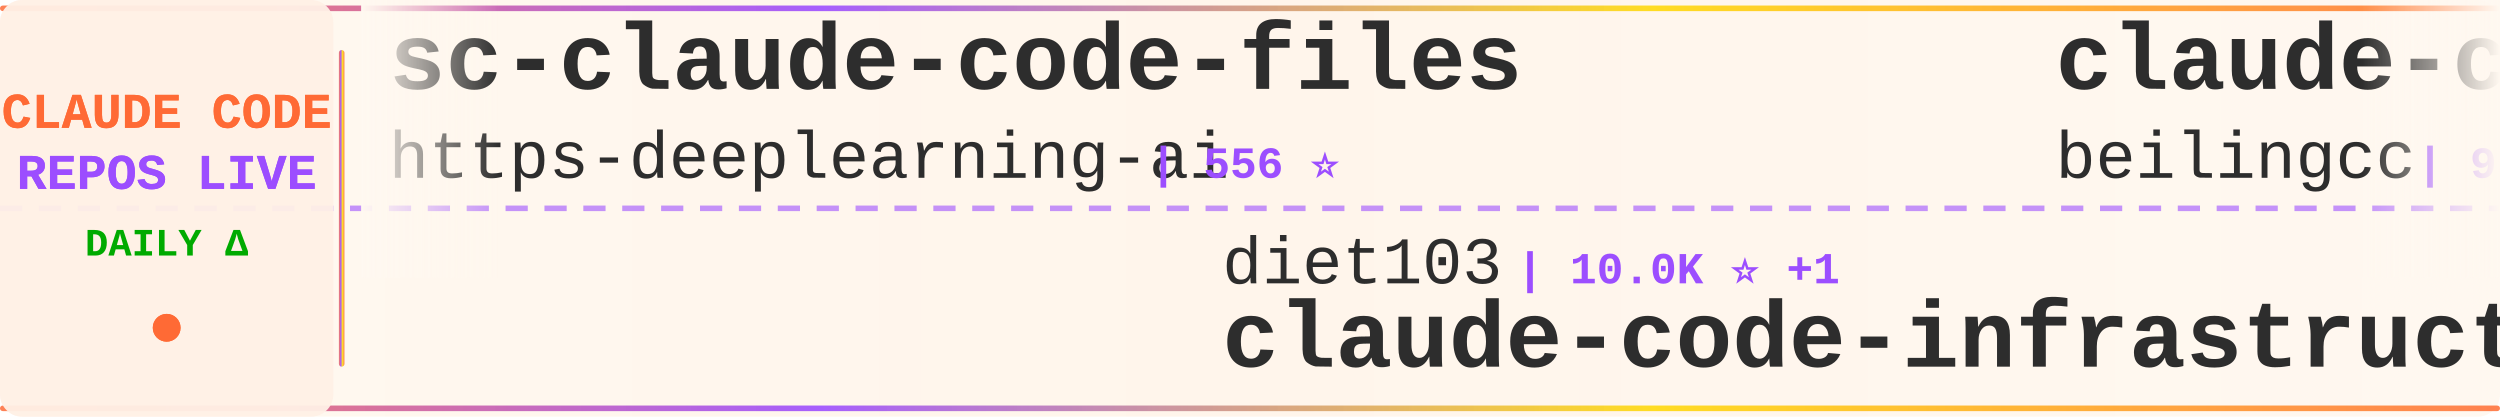
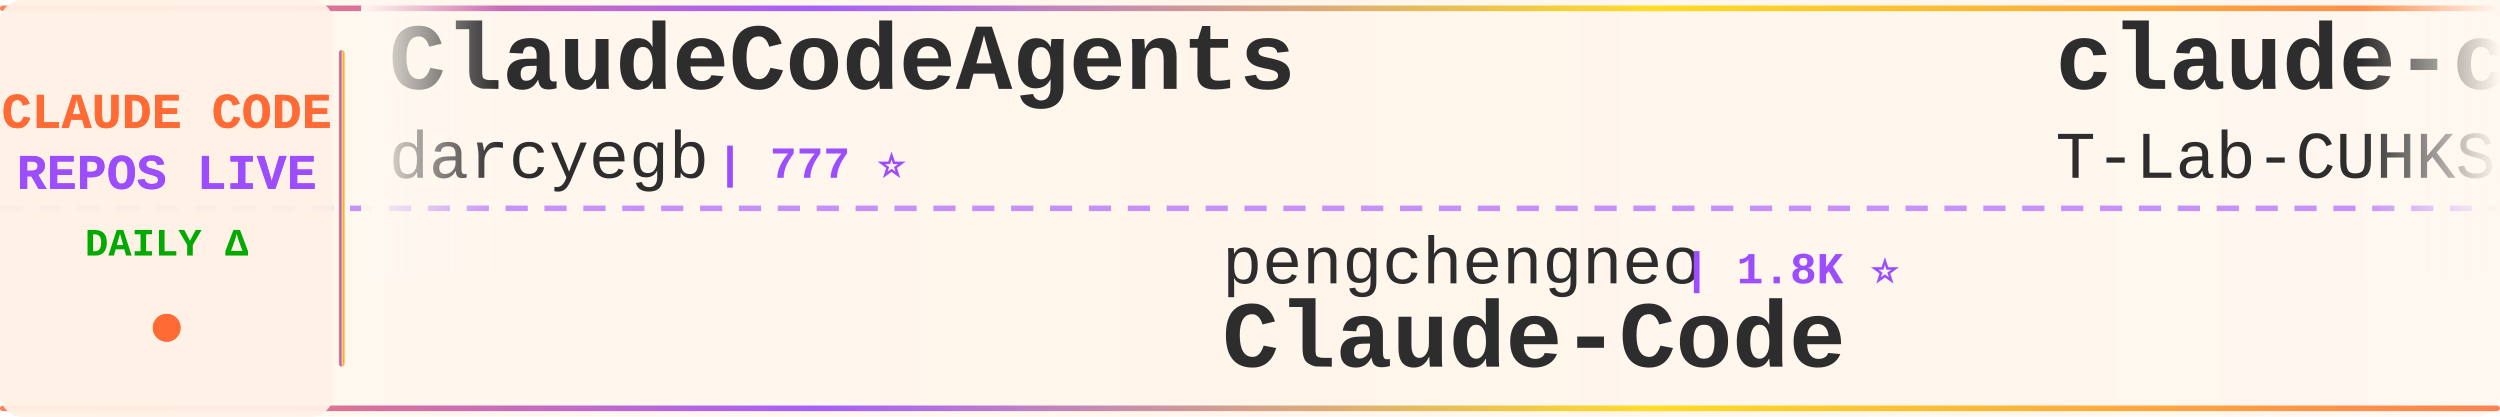
<svg xmlns="http://www.w3.org/2000/svg" width="900" height="150">
  <defs>
    <linearGradient id="tickerBg" x1="0%" y1="0%" x2="100%" y2="0%">
      <stop offset="0%" style="stop-color:#fff8f0;stop-opacity:0.98" />
      <stop offset="50%" style="stop-color:#fff5eb;stop-opacity:1" />
      <stop offset="100%" style="stop-color:#fff8f0;stop-opacity:0.98" />
    </linearGradient>
    <linearGradient id="borderGrad" x1="0%" y1="0%" x2="100%" y2="0%">
      <stop offset="0%" style="stop-color:#FF6B35;stop-opacity:0.85">
        <animate attributeName="stop-opacity" values="0.85;1;0.85" dur="2s" repeatCount="indefinite" />
      </stop>
      <stop offset="33%" style="stop-color:#9C4EFF;stop-opacity:0.9">
        <animate attributeName="stop-opacity" values="0.9;1;0.9" dur="2.2s" repeatCount="indefinite" />
      </stop>
      <stop offset="66%" style="stop-color:#FFD700;stop-opacity:0.85">
        <animate attributeName="stop-opacity" values="0.85;1;0.85" dur="1.8s" repeatCount="indefinite" />
      </stop>
      <stop offset="100%" style="stop-color:#FF6B35;stop-opacity:0.85">
        <animate attributeName="stop-opacity" values="0.85;1;0.85" dur="2s" repeatCount="indefinite" />
      </stop>
    </linearGradient>
    <filter id="textGlow">
      <feGaussianBlur stdDeviation="0.15" result="coloredBlur" />
      <feMerge>
        <feMergeNode in="coloredBlur" />
        <feMergeNode in="SourceGraphic" />
      </feMerge>
    </filter>
    <filter id="metricGlow">
      <feGaussianBlur stdDeviation="0.2" result="coloredBlur" />
      <feMerge>
        <feMergeNode in="coloredBlur" />
        <feMergeNode in="SourceGraphic" />
      </feMerge>
    </filter>
    <linearGradient id="leftFade" x1="0%" y1="0%" x2="100%" y2="0%">
      <stop offset="0%" style="stop-color:#fff8f0;stop-opacity:1" />
      <stop offset="100%" style="stop-color:#fff8f0;stop-opacity:0" />
    </linearGradient>
    <linearGradient id="rightFade" x1="0%" y1="0%" x2="100%" y2="0%">
      <stop offset="0%" style="stop-color:#fff8f0;stop-opacity:0" />
      <stop offset="100%" style="stop-color:#fff8f0;stop-opacity:1" />
    </linearGradient>
  </defs>
  <rect width="900" height="150" fill="url(#tickerBg)" rx="8" />
  <rect x="0" y="2" width="900" height="2" fill="url(#borderGrad)" rx="1" />
  <rect x="0" y="146" width="900" height="2" fill="url(#borderGrad)" rx="1" />
  <line x1="0" y1="75" x2="900" y2="75" stroke="#9C4EFF" stroke-width="2" stroke-dasharray="8 6" opacity="0.6" />
  <rect x="0" y="0" width="120" height="150" fill="#fff0e6" opacity="0.95" rx="8" />
  <text x="60" y="46" font-family="'Courier New', monospace" font-size="18" font-weight="bold" fill="#FF6B35" text-anchor="middle" filter="url(#textGlow)">
    CLAUDE CODE
  </text>
  <text x="60" y="68" font-family="'Courier New', monospace" font-size="18" font-weight="bold" fill="#9C4EFF" text-anchor="middle" filter="url(#textGlow)">
    REPOS LIVE
  </text>
  <text x="60" y="92" font-family="'Courier New', monospace" font-size="14" font-weight="bold" fill="#00aa00" text-anchor="middle">
    DAILY Δ
  </text>
  <circle cx="60" cy="118" r="5" fill="#FF6B35" filter="url(#metricGlow)">
    <animate attributeName="r" values="4;6;4" dur="1.5s" repeatCount="indefinite" />
    <animate attributeName="opacity" values="0.6;1;0.6" dur="1.5s" repeatCount="indefinite" />
  </circle>
  <rect x="122" y="18" width="2" height="114" fill="url(#borderGrad)" rx="1" />
  <clipPath id="tickerClip">
    <rect x="130" y="0" width="770" height="150" />
  </clipPath>
  <g clip-path="url(#tickerClip)">
    <g id="tickerItems">
      <animateTransform attributeName="transform" attributeType="XML" type="translate" from="0 0" to="-3000 0" dur="54s" repeatCount="indefinite" />
      <g transform="translate(0, 0)">
-         <text x="140" y="32" font-family="'Courier New', monospace" font-size="34" font-weight="bold" fill="#2d2d2d">sc-claude-code-files</text>
-         <text x="140" y="64" font-family="'Courier New', monospace" font-size="24" font-weight="normal" fill="#2d2d2d" opacity="1.0">https-deeplearning-ai</text>
-         <text x="414" y="64" font-family="'Courier New', monospace" font-size="16" font-weight="bold" fill="#9C4EFF"> | 556 ⭐</text>
+         <text x="140" y="32" font-family="'Courier New', monospace" font-size="34" font-weight="bold" fill="#2d2d2d">ClaudeCodeAgents</text>
+         <text x="140" y="64" font-family="'Courier New', monospace" font-size="24" font-weight="normal" fill="#2d2d2d" opacity="1.0">darcyegb</text>
+         <text x="258" y="64" font-family="'Courier New', monospace" font-size="16" font-weight="bold" fill="#9C4EFF"> | 777 ⭐</text>
      </g>
      <g transform="translate(300, 0)">
-         <text x="140" y="102" font-family="'Courier New', monospace" font-size="24" font-weight="normal" fill="#2d2d2d" opacity="1.0">diet103</text>
-         <text x="246" y="102" font-family="'Courier New', monospace" font-size="16" font-weight="bold" fill="#9C4EFF"> | 10.0K ⭐ +1</text>
-         <text x="140" y="132" font-family="'Courier New', monospace" font-size="34" font-weight="bold" fill="#2d2d2d">claude-code-infrastructu...</text>
+         <text x="140" y="102" font-family="'Courier New', monospace" font-size="24" font-weight="normal" fill="#2d2d2d" opacity="1.0">pengchengneo</text>
+         <text x="306" y="102" font-family="'Courier New', monospace" font-size="16" font-weight="bold" fill="#9C4EFF"> | 1.8K ⭐</text>
+         <text x="140" y="132" font-family="'Courier New', monospace" font-size="34" font-weight="bold" fill="#2d2d2d">Claude-Code</text>
      </g>
      <g transform="translate(600, 0)">
        <text x="140" y="32" font-family="'Courier New', monospace" font-size="34" font-weight="bold" fill="#2d2d2d">claude-code</text>
-         <text x="140" y="64" font-family="'Courier New', monospace" font-size="24" font-weight="normal" fill="#2d2d2d" opacity="1.0">beilingcc</text>
-         <text x="270" y="64" font-family="'Courier New', monospace" font-size="16" font-weight="bold" fill="#9C4EFF"> | 98 ⭐</text>
+         <text x="140" y="64" font-family="'Courier New', monospace" font-size="24" font-weight="normal" fill="#2d2d2d" opacity="1.0">T-Lab-CUHKSZ</text>
+         <text x="306" y="64" font-family="'Courier New', monospace" font-size="16" font-weight="bold" fill="#9C4EFF"> | 329 ⭐</text>
      </g>
      <g transform="translate(900, 0)">
-         <text x="140" y="102" font-family="'Courier New', monospace" font-size="24" font-weight="normal" fill="#2d2d2d" opacity="1.0">Windy3f3f3f3f</text>
-         <text x="318" y="102" font-family="'Courier New', monospace" font-size="16" font-weight="bold" fill="#9C4EFF"> | 3.7K ⭐</text>
-         <text x="140" y="132" font-family="'Courier New', monospace" font-size="34" font-weight="bold" fill="#2d2d2d">how-claude-code-works</text>
+         <text x="140" y="102" font-family="'Courier New', monospace" font-size="24" font-weight="normal" fill="#2d2d2d" opacity="1.0">sugyan</text>
+         <text x="234" y="102" font-family="'Courier New', monospace" font-size="16" font-weight="bold" fill="#9C4EFF"> | 1.1K ⭐</text>
+         <text x="140" y="132" font-family="'Courier New', monospace" font-size="34" font-weight="bold" fill="#2d2d2d">claude-code-webui</text>
      </g>
      <g transform="translate(1200, 0)">
-         <text x="140" y="32" font-family="'Courier New', monospace" font-size="34" font-weight="bold" fill="#2d2d2d">claude-code-settings</text>
-         <text x="140" y="64" font-family="'Courier New', monospace" font-size="24" font-weight="normal" fill="#2d2d2d" opacity="1.0">feiskyer</text>
-         <text x="258" y="64" font-family="'Courier New', monospace" font-size="16" font-weight="bold" fill="#9C4EFF"> | 1.7K ⭐</text>
+         <text x="140" y="32" font-family="'Courier New', monospace" font-size="34" font-weight="bold" fill="#2d2d2d">awesome-claude-code-plug...</text>
+         <text x="140" y="64" font-family="'Courier New', monospace" font-size="24" font-weight="normal" fill="#2d2d2d" opacity="1.0">ccplugins</text>
+         <text x="270" y="64" font-family="'Courier New', monospace" font-size="16" font-weight="bold" fill="#9C4EFF"> | 974 ⭐</text>
      </g>
      <g transform="translate(1500, 0)">
-         <text x="140" y="102" font-family="'Courier New', monospace" font-size="24" font-weight="normal" fill="#2d2d2d" opacity="1.0">VoltAgent</text>
-         <text x="270" y="102" font-family="'Courier New', monospace" font-size="16" font-weight="bold" fill="#9C4EFF"> | 25.8K ⭐ +8</text>
-         <text x="140" y="132" font-family="'Courier New', monospace" font-size="34" font-weight="bold" fill="#2d2d2d">awesome-claude-code-suba...</text>
+         <text x="140" y="102" font-family="'Courier New', monospace" font-size="24" font-weight="normal" fill="#2d2d2d" opacity="1.0">fuergaosi233</text>
+         <text x="306" y="102" font-family="'Courier New', monospace" font-size="16" font-weight="bold" fill="#9C4EFF"> | 2.8K ⭐</text>
+         <text x="140" y="132" font-family="'Courier New', monospace" font-size="34" font-weight="bold" fill="#2d2d2d">claude-code-proxy</text>
      </g>
      <g transform="translate(1800, 0)">
-         <text x="140" y="32" font-family="'Courier New', monospace" font-size="34" font-weight="bold" fill="#2d2d2d">skills</text>
+         <text x="140" y="32" font-family="'Courier New', monospace" font-size="34" font-weight="bold" fill="#2d2d2d">claude-code-base-action</text>
        <text x="140" y="64" font-family="'Courier New', monospace" font-size="24" font-weight="normal" fill="#2d2d2d" opacity="1.0">anthropics</text>
-         <text x="282" y="64" font-family="'Courier New', monospace" font-size="16" font-weight="bold" fill="#9C4EFF"> | 181.5K ⭐ +52</text>
+         <text x="282" y="64" font-family="'Courier New', monospace" font-size="16" font-weight="bold" fill="#9C4EFF"> | 1.0K ⭐</text>
      </g>
      <g transform="translate(2100, 0)">
-         <text x="140" y="102" font-family="'Courier New', monospace" font-size="24" font-weight="normal" fill="#2d2d2d" opacity="1.0">lintsinghua</text>
-         <text x="294" y="102" font-family="'Courier New', monospace" font-size="16" font-weight="bold" fill="#9C4EFF"> | 4.3K ⭐ +1</text>
-         <text x="140" y="132" font-family="'Courier New', monospace" font-size="34" font-weight="bold" fill="#2d2d2d">claude-code-book</text>
+         <text x="140" y="102" font-family="'Courier New', monospace" font-size="24" font-weight="normal" fill="#2d2d2d" opacity="1.0">VILA-Lab</text>
+         <text x="258" y="102" font-family="'Courier New', monospace" font-size="16" font-weight="bold" fill="#9C4EFF"> | 2.2K ⭐</text>
+         <text x="140" y="132" font-family="'Courier New', monospace" font-size="34" font-weight="bold" fill="#2d2d2d">Dive-into-Claude-Code</text>
      </g>
      <g transform="translate(2400, 0)">
-         <text x="140" y="32" font-family="'Courier New', monospace" font-size="34" font-weight="bold" fill="#2d2d2d">claude-code-from-source</text>
-         <text x="140" y="64" font-family="'Courier New', monospace" font-size="24" font-weight="normal" fill="#2d2d2d" opacity="1.0">alejandrobalderas</text>
-         <text x="366" y="64" font-family="'Courier New', monospace" font-size="16" font-weight="bold" fill="#9C4EFF"> | 3.0K ⭐ +1</text>
+         <text x="140" y="32" font-family="'Courier New', monospace" font-size="34" font-weight="bold" fill="#2d2d2d">claude-code-video-toolki...</text>
+         <text x="140" y="64" font-family="'Courier New', monospace" font-size="24" font-weight="normal" fill="#2d2d2d" opacity="1.0">digitalsamba</text>
+         <text x="306" y="64" font-family="'Courier New', monospace" font-size="16" font-weight="bold" fill="#9C4EFF"> | 2.3K ⭐ +1</text>
      </g>
      <g transform="translate(2700, 0)">
-         <text x="140" y="102" font-family="'Courier New', monospace" font-size="24" font-weight="normal" fill="#2d2d2d" opacity="1.0">Yuyz0112</text>
-         <text x="258" y="102" font-family="'Courier New', monospace" font-size="16" font-weight="bold" fill="#9C4EFF"> | 2.4K ⭐</text>
-         <text x="140" y="132" font-family="'Courier New', monospace" font-size="34" font-weight="bold" fill="#2d2d2d">claude-code-reverse</text>
+         <text x="140" y="102" font-family="'Courier New', monospace" font-size="24" font-weight="normal" fill="#2d2d2d" opacity="1.0">LING71671</text>
+         <text x="270" y="102" font-family="'Courier New', monospace" font-size="16" font-weight="bold" fill="#9C4EFF"> | 968 ⭐</text>
+         <text x="140" y="132" font-family="'Courier New', monospace" font-size="34" font-weight="bold" fill="#2d2d2d">Open-ClaudeCode</text>
      </g>
      <g transform="translate(3000, 0)">
-         <text x="140" y="32" font-family="'Courier New', monospace" font-size="34" font-weight="bold" fill="#2d2d2d">sc-claude-code-files</text>
-         <text x="140" y="64" font-family="'Courier New', monospace" font-size="24" font-weight="normal" fill="#2d2d2d" opacity="1.0">https-deeplearning-ai</text>
-         <text x="414" y="64" font-family="'Courier New', monospace" font-size="16" font-weight="bold" fill="#9C4EFF"> | 556 ⭐</text>
+         <text x="140" y="32" font-family="'Courier New', monospace" font-size="34" font-weight="bold" fill="#2d2d2d">ClaudeCodeAgents</text>
+         <text x="140" y="64" font-family="'Courier New', monospace" font-size="24" font-weight="normal" fill="#2d2d2d" opacity="1.0">darcyegb</text>
+         <text x="258" y="64" font-family="'Courier New', monospace" font-size="16" font-weight="bold" fill="#9C4EFF"> | 777 ⭐</text>
      </g>
      <g transform="translate(3300, 0)">
-         <text x="140" y="102" font-family="'Courier New', monospace" font-size="24" font-weight="normal" fill="#2d2d2d" opacity="1.0">diet103</text>
-         <text x="246" y="102" font-family="'Courier New', monospace" font-size="16" font-weight="bold" fill="#9C4EFF"> | 10.0K ⭐ +1</text>
-         <text x="140" y="132" font-family="'Courier New', monospace" font-size="34" font-weight="bold" fill="#2d2d2d">claude-code-infrastructu...</text>
+         <text x="140" y="102" font-family="'Courier New', monospace" font-size="24" font-weight="normal" fill="#2d2d2d" opacity="1.0">pengchengneo</text>
+         <text x="306" y="102" font-family="'Courier New', monospace" font-size="16" font-weight="bold" fill="#9C4EFF"> | 1.8K ⭐</text>
+         <text x="140" y="132" font-family="'Courier New', monospace" font-size="34" font-weight="bold" fill="#2d2d2d">Claude-Code</text>
      </g>
      <g transform="translate(3600, 0)">
        <text x="140" y="32" font-family="'Courier New', monospace" font-size="34" font-weight="bold" fill="#2d2d2d">claude-code</text>
-         <text x="140" y="64" font-family="'Courier New', monospace" font-size="24" font-weight="normal" fill="#2d2d2d" opacity="1.0">beilingcc</text>
-         <text x="270" y="64" font-family="'Courier New', monospace" font-size="16" font-weight="bold" fill="#9C4EFF"> | 98 ⭐</text>
+         <text x="140" y="64" font-family="'Courier New', monospace" font-size="24" font-weight="normal" fill="#2d2d2d" opacity="1.0">T-Lab-CUHKSZ</text>
+         <text x="306" y="64" font-family="'Courier New', monospace" font-size="16" font-weight="bold" fill="#9C4EFF"> | 329 ⭐</text>
      </g>
      <g transform="translate(3900, 0)">
-         <text x="140" y="102" font-family="'Courier New', monospace" font-size="24" font-weight="normal" fill="#2d2d2d" opacity="1.0">Windy3f3f3f3f</text>
-         <text x="318" y="102" font-family="'Courier New', monospace" font-size="16" font-weight="bold" fill="#9C4EFF"> | 3.7K ⭐</text>
-         <text x="140" y="132" font-family="'Courier New', monospace" font-size="34" font-weight="bold" fill="#2d2d2d">how-claude-code-works</text>
+         <text x="140" y="102" font-family="'Courier New', monospace" font-size="24" font-weight="normal" fill="#2d2d2d" opacity="1.0">sugyan</text>
+         <text x="234" y="102" font-family="'Courier New', monospace" font-size="16" font-weight="bold" fill="#9C4EFF"> | 1.1K ⭐</text>
+         <text x="140" y="132" font-family="'Courier New', monospace" font-size="34" font-weight="bold" fill="#2d2d2d">claude-code-webui</text>
      </g>
    </g>
  </g>
  <rect x="130" y="0" width="50" height="100" fill="url(#leftFade)" />
  <rect x="850" y="0" width="50" height="100" fill="url(#rightFade)" />
</svg>
